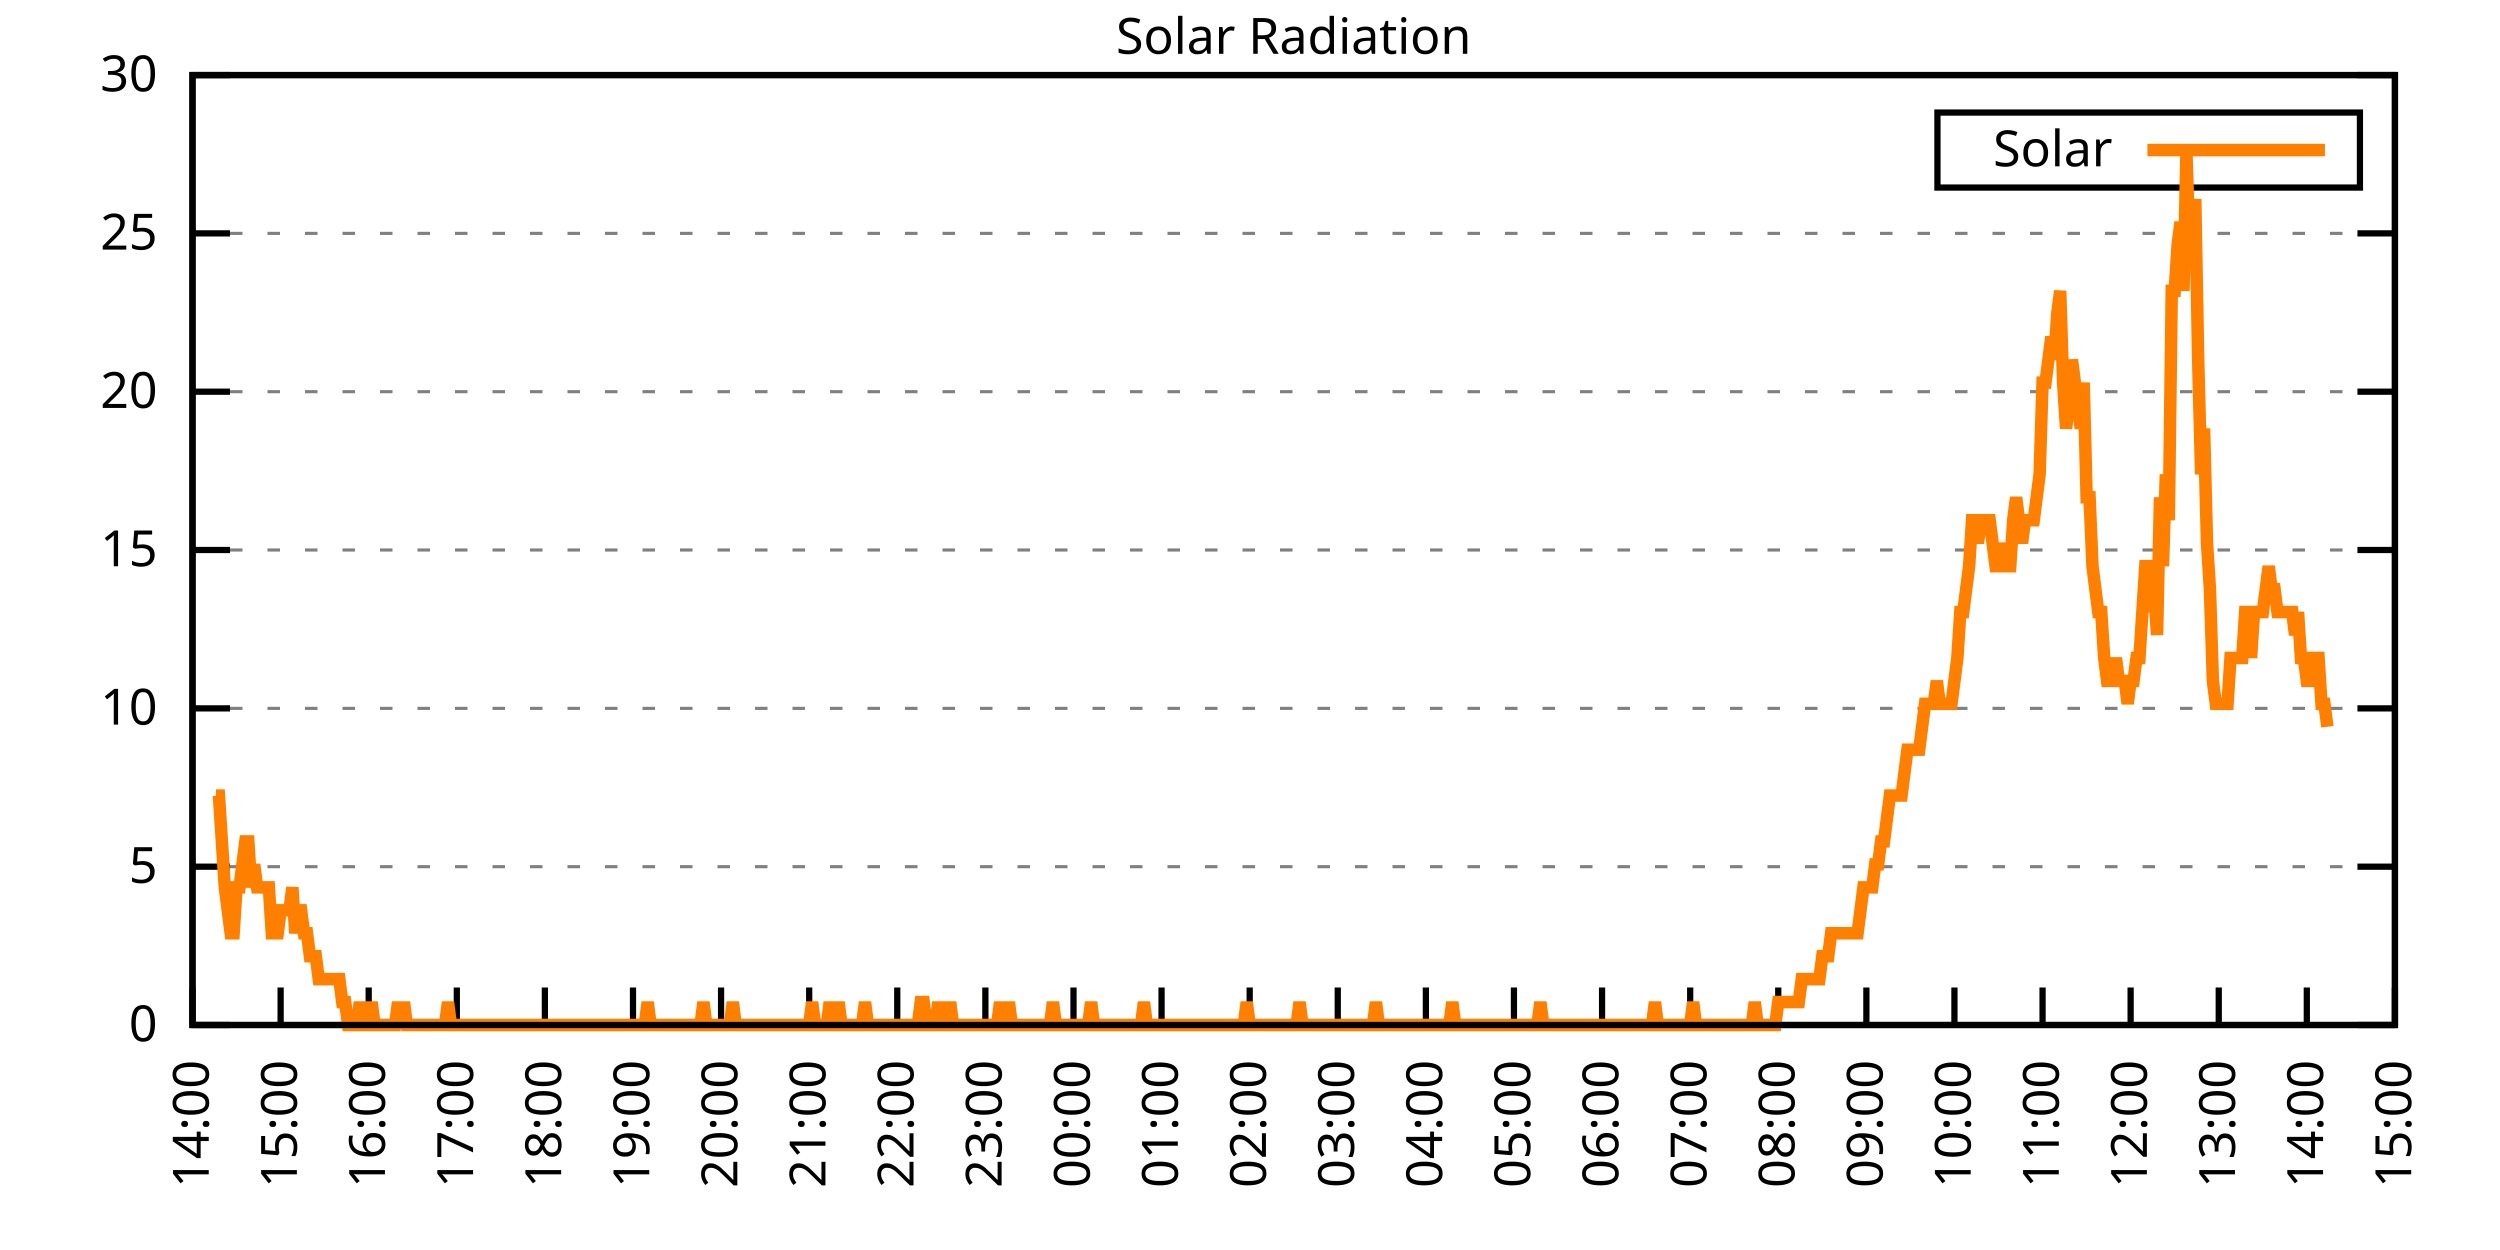
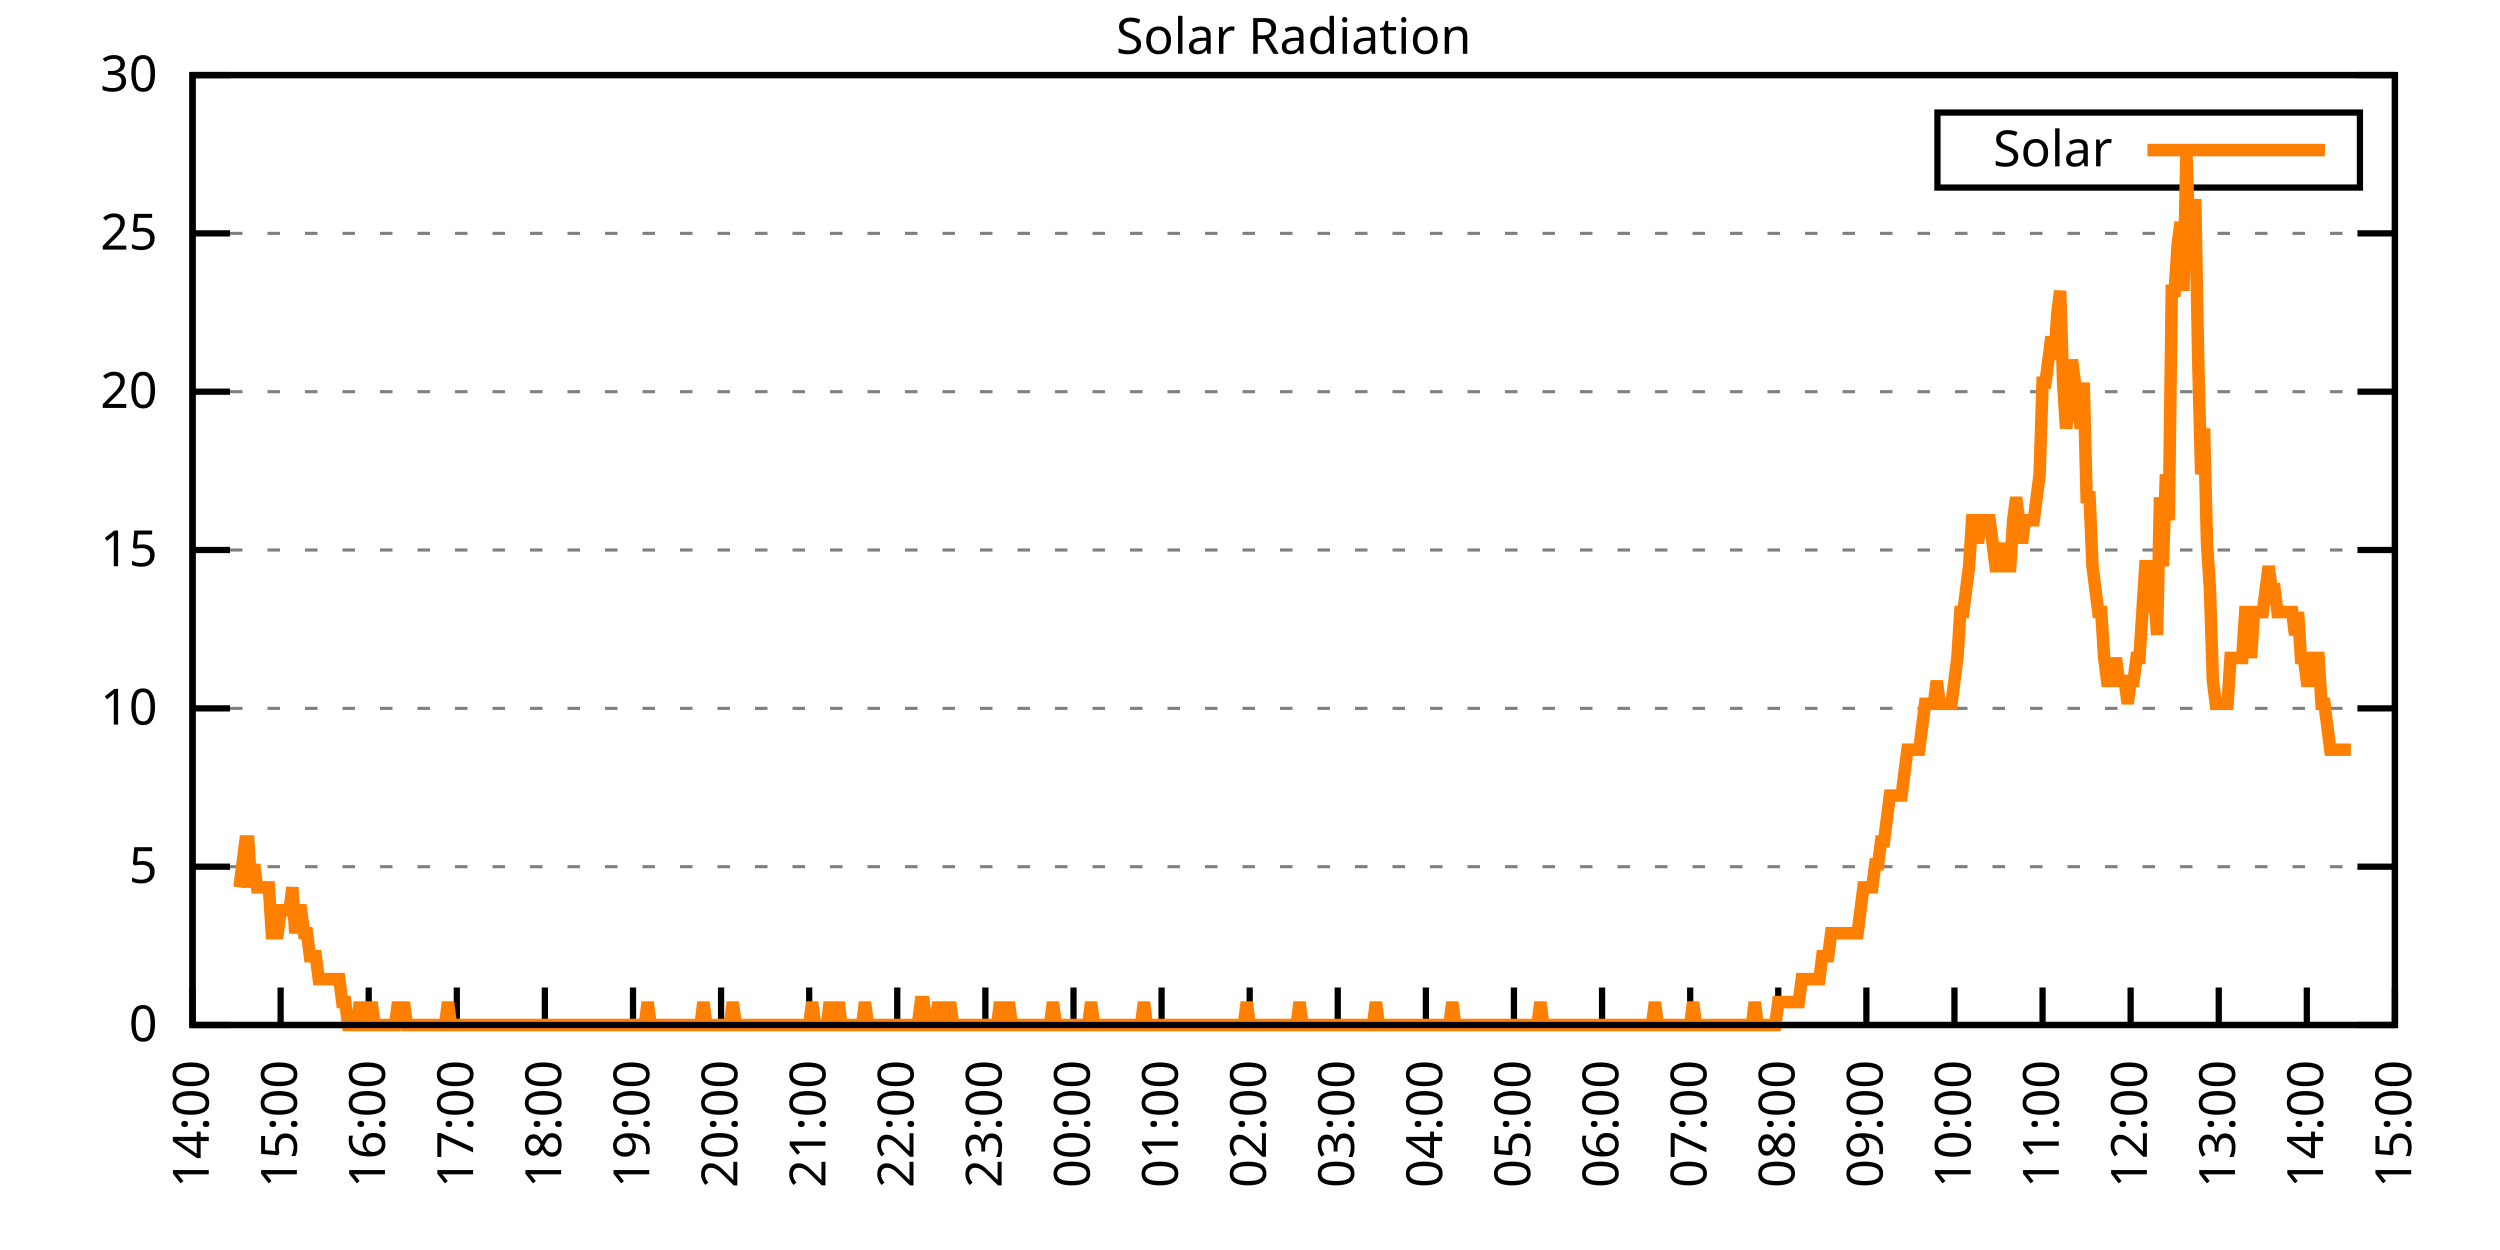
<svg xmlns="http://www.w3.org/2000/svg" xmlns:xlink="http://www.w3.org/1999/xlink" width="400" height="200" viewBox="0 0 400 200">
  <g id="gnuplot_canvas">
    <rect x="0" y="0" width="400" height="200" fill="none" />
    <defs>
      <circle id="gpDot" r="0.5" stroke-width="0.5" stroke="currentColor" />
      <path id="gpPt0" stroke-width="0.333" stroke="currentColor" d="M-1,0 h2 M0,-1 v2" />
      <path id="gpPt1" stroke-width="0.333" stroke="currentColor" d="M-1,-1 L1,1 M1,-1 L-1,1" />
      <path id="gpPt2" stroke-width="0.333" stroke="currentColor" d="M-1,0 L1,0 M0,-1 L0,1 M-1,-1 L1,1 M-1,1 L1,-1" />
      <rect id="gpPt3" stroke-width="0.333" stroke="currentColor" x="-1" y="-1" width="2" height="2" />
      <rect id="gpPt4" stroke-width="0.333" stroke="currentColor" fill="currentColor" x="-1" y="-1" width="2" height="2" />
      <circle id="gpPt5" stroke-width="0.333" stroke="currentColor" cx="0" cy="0" r="1" />
      <use xlink:href="#gpPt5" id="gpPt6" fill="currentColor" stroke="none" />
      <path id="gpPt7" stroke-width="0.333" stroke="currentColor" d="M0,-1.33 L-1.33,0.67 L1.33,0.67 z" />
      <use xlink:href="#gpPt7" id="gpPt8" fill="currentColor" stroke="none" />
      <use xlink:href="#gpPt7" id="gpPt9" stroke="currentColor" transform="rotate(180)" />
      <use xlink:href="#gpPt9" id="gpPt10" fill="currentColor" stroke="none" />
      <use xlink:href="#gpPt3" id="gpPt11" stroke="currentColor" transform="rotate(45)" />
      <use xlink:href="#gpPt11" id="gpPt12" fill="currentColor" stroke="none" />
      <path id="gpPt13" stroke-width="0.333" stroke="currentColor" d="M0,1.330 L1.265,0.411 L0.782,-1.067 L-0.782,-1.076 L-1.265,0.411 z" />
      <use xlink:href="#gpPt13" id="gpPt14" fill="currentColor" stroke="none" />
      <filter id="textbox" filterUnits="objectBoundingBox" x="0" y="0" height="1" width="1">
        <feFlood flood-color="white" flood-opacity="1" result="bgnd" />
        <feComposite in="SourceGraphic" in2="bgnd" operator="atop" />
      </filter>
      <filter id="greybox" filterUnits="objectBoundingBox" x="0" y="0" height="1" width="1">
        <feFlood flood-color="lightgrey" flood-opacity="1" result="grey" />
        <feComposite in="SourceGraphic" in2="grey" operator="atop" />
      </filter>
    </defs>
    <g fill="none" color="white" stroke="currentColor" stroke-width="1.00" stroke-linecap="butt" stroke-linejoin="miter">
</g>
    <g fill="none" color="black" stroke="currentColor" stroke-width="1.00" stroke-linecap="butt" stroke-linejoin="miter">
      <g stroke="none" shape-rendering="crispEdges">
        <polygon fill="rgb(255, 255, 255)" points="30.80,164.00 383.18,164.00 383.18,12.02 30.80,12.02 " />
      </g>
    </g>
    <g fill="none" color="black" stroke="currentColor" stroke-width="1.00" stroke-linecap="butt" stroke-linejoin="miter">
</g>
    <g fill="none" color="black" stroke="black" stroke-width="0.50" stroke-linecap="butt" stroke-linejoin="miter">
</g>
    <g fill="none" color="gray" stroke="currentColor" stroke-width="0.50" stroke-linecap="butt" stroke-linejoin="miter">
      <path stroke="gray" stroke-dasharray="2,4" class="gridline" d="M30.80,164.00 L383.19,164.00  " />
    </g>
    <g fill="none" color="gray" stroke="gray" stroke-width="1.00" stroke-linecap="butt" stroke-linejoin="miter">
</g>
    <g fill="none" color="black" stroke="currentColor" stroke-width="1.00" stroke-linecap="butt" stroke-linejoin="miter">
      <path stroke="black" d="M30.80,164.00 L36.80,164.00 M383.19,164.00 L377.19,164.00  " />
      <g transform="translate(25.20,166.60)" stroke="none" fill="black" font-family="Sans" font-size="8.00" text-anchor="end">
        <text>
          <tspan font-family="Sans"> 0</tspan>
        </text>
      </g>
    </g>
    <g fill="none" color="black" stroke="currentColor" stroke-width="1.00" stroke-linecap="butt" stroke-linejoin="miter">
</g>
    <g fill="none" color="black" stroke="black" stroke-width="0.50" stroke-linecap="butt" stroke-linejoin="miter">
</g>
    <g fill="none" color="gray" stroke="currentColor" stroke-width="0.50" stroke-linecap="butt" stroke-linejoin="miter">
      <path stroke="gray" stroke-dasharray="2,4" class="gridline" d="M30.80,138.67 L383.19,138.67  " />
    </g>
    <g fill="none" color="gray" stroke="gray" stroke-width="1.00" stroke-linecap="butt" stroke-linejoin="miter">
</g>
    <g fill="none" color="black" stroke="currentColor" stroke-width="1.00" stroke-linecap="butt" stroke-linejoin="miter">
      <path stroke="black" d="M30.80,138.67 L36.80,138.67 M383.19,138.67 L377.19,138.67  " />
      <g transform="translate(25.20,141.27)" stroke="none" fill="black" font-family="Sans" font-size="8.00" text-anchor="end">
        <text>
          <tspan font-family="Sans"> 5</tspan>
        </text>
      </g>
    </g>
    <g fill="none" color="black" stroke="currentColor" stroke-width="1.00" stroke-linecap="butt" stroke-linejoin="miter">
</g>
    <g fill="none" color="black" stroke="black" stroke-width="0.50" stroke-linecap="butt" stroke-linejoin="miter">
</g>
    <g fill="none" color="gray" stroke="currentColor" stroke-width="0.50" stroke-linecap="butt" stroke-linejoin="miter">
      <path stroke="gray" stroke-dasharray="2,4" class="gridline" d="M30.80,113.34 L383.19,113.34  " />
    </g>
    <g fill="none" color="gray" stroke="gray" stroke-width="1.00" stroke-linecap="butt" stroke-linejoin="miter">
</g>
    <g fill="none" color="black" stroke="currentColor" stroke-width="1.00" stroke-linecap="butt" stroke-linejoin="miter">
      <path stroke="black" d="M30.80,113.34 L36.80,113.34 M383.19,113.34 L377.19,113.34  " />
      <g transform="translate(25.20,115.94)" stroke="none" fill="black" font-family="Sans" font-size="8.00" text-anchor="end">
        <text>
          <tspan font-family="Sans"> 10</tspan>
        </text>
      </g>
    </g>
    <g fill="none" color="black" stroke="currentColor" stroke-width="1.00" stroke-linecap="butt" stroke-linejoin="miter">
</g>
    <g fill="none" color="black" stroke="black" stroke-width="0.50" stroke-linecap="butt" stroke-linejoin="miter">
</g>
    <g fill="none" color="gray" stroke="currentColor" stroke-width="0.50" stroke-linecap="butt" stroke-linejoin="miter">
      <path stroke="gray" stroke-dasharray="2,4" class="gridline" d="M30.80,88.00 L383.19,88.00  " />
    </g>
    <g fill="none" color="gray" stroke="gray" stroke-width="1.00" stroke-linecap="butt" stroke-linejoin="miter">
</g>
    <g fill="none" color="black" stroke="currentColor" stroke-width="1.00" stroke-linecap="butt" stroke-linejoin="miter">
      <path stroke="black" d="M30.80,88.00 L36.80,88.00 M383.19,88.00 L377.19,88.00  " />
      <g transform="translate(25.20,90.60)" stroke="none" fill="black" font-family="Sans" font-size="8.00" text-anchor="end">
        <text>
          <tspan font-family="Sans"> 15</tspan>
        </text>
      </g>
    </g>
    <g fill="none" color="black" stroke="currentColor" stroke-width="1.00" stroke-linecap="butt" stroke-linejoin="miter">
</g>
    <g fill="none" color="black" stroke="black" stroke-width="0.50" stroke-linecap="butt" stroke-linejoin="miter">
</g>
    <g fill="none" color="gray" stroke="currentColor" stroke-width="0.50" stroke-linecap="butt" stroke-linejoin="miter">
      <path stroke="gray" stroke-dasharray="2,4" class="gridline" d="M30.80,62.67 L383.19,62.67  " />
    </g>
    <g fill="none" color="gray" stroke="gray" stroke-width="1.00" stroke-linecap="butt" stroke-linejoin="miter">
</g>
    <g fill="none" color="black" stroke="currentColor" stroke-width="1.00" stroke-linecap="butt" stroke-linejoin="miter">
      <path stroke="black" d="M30.80,62.67 L36.80,62.67 M383.19,62.67 L377.19,62.67  " />
      <g transform="translate(25.20,65.27)" stroke="none" fill="black" font-family="Sans" font-size="8.00" text-anchor="end">
        <text>
          <tspan font-family="Sans"> 20</tspan>
        </text>
      </g>
    </g>
    <g fill="none" color="black" stroke="currentColor" stroke-width="1.00" stroke-linecap="butt" stroke-linejoin="miter">
</g>
    <g fill="none" color="black" stroke="black" stroke-width="0.50" stroke-linecap="butt" stroke-linejoin="miter">
</g>
    <g fill="none" color="gray" stroke="currentColor" stroke-width="0.50" stroke-linecap="butt" stroke-linejoin="miter">
      <path stroke="gray" stroke-dasharray="2,4" class="gridline" d="M30.80,37.34 L383.19,37.34  " />
    </g>
    <g fill="none" color="gray" stroke="gray" stroke-width="1.00" stroke-linecap="butt" stroke-linejoin="miter">
</g>
    <g fill="none" color="black" stroke="currentColor" stroke-width="1.00" stroke-linecap="butt" stroke-linejoin="miter">
      <path stroke="black" d="M30.80,37.34 L36.80,37.34 M383.19,37.34 L377.19,37.34  " />
      <g transform="translate(25.20,39.94)" stroke="none" fill="black" font-family="Sans" font-size="8.00" text-anchor="end">
        <text>
          <tspan font-family="Sans"> 25</tspan>
        </text>
      </g>
    </g>
    <g fill="none" color="black" stroke="currentColor" stroke-width="1.00" stroke-linecap="butt" stroke-linejoin="miter">
</g>
    <g fill="none" color="black" stroke="black" stroke-width="0.50" stroke-linecap="butt" stroke-linejoin="miter">
</g>
    <g fill="none" color="gray" stroke="currentColor" stroke-width="0.50" stroke-linecap="butt" stroke-linejoin="miter">
      <path stroke="gray" stroke-dasharray="2,4" class="gridline" d="M30.80,12.01 L383.19,12.01  " />
    </g>
    <g fill="none" color="gray" stroke="gray" stroke-width="1.00" stroke-linecap="butt" stroke-linejoin="miter">
</g>
    <g fill="none" color="black" stroke="currentColor" stroke-width="1.00" stroke-linecap="butt" stroke-linejoin="miter">
      <path stroke="black" d="M30.80,12.01 L36.80,12.01 M383.19,12.01 L377.19,12.01  " />
      <g transform="translate(25.20,14.61)" stroke="none" fill="black" font-family="Sans" font-size="8.00" text-anchor="end">
        <text>
          <tspan font-family="Sans"> 30</tspan>
        </text>
      </g>
    </g>
    <g fill="none" color="black" stroke="currentColor" stroke-width="1.00" stroke-linecap="butt" stroke-linejoin="miter">
      <path stroke="black" d="M30.80,164.00 L30.80,158.00  " />
      <g transform="translate(33.40,169.60) rotate(270.00)" stroke="none" fill="black" font-family="Sans" font-size="8.00" text-anchor="end">
        <text>
          <tspan font-family="Sans">14:00</tspan>
        </text>
      </g>
    </g>
    <g fill="none" color="black" stroke="currentColor" stroke-width="1.00" stroke-linecap="butt" stroke-linejoin="miter">
      <path stroke="black" d="M44.90,164.00 L44.90,158.00  " />
      <g transform="translate(47.50,169.60) rotate(270.00)" stroke="none" fill="black" font-family="Sans" font-size="8.00" text-anchor="end">
        <text>
          <tspan font-family="Sans">15:00</tspan>
        </text>
      </g>
    </g>
    <g fill="none" color="black" stroke="currentColor" stroke-width="1.00" stroke-linecap="butt" stroke-linejoin="miter">
      <path stroke="black" d="M58.99,164.00 L58.99,158.00  " />
      <g transform="translate(61.59,169.60) rotate(270.00)" stroke="none" fill="black" font-family="Sans" font-size="8.00" text-anchor="end">
        <text>
          <tspan font-family="Sans">16:00</tspan>
        </text>
      </g>
    </g>
    <g fill="none" color="black" stroke="currentColor" stroke-width="1.00" stroke-linecap="butt" stroke-linejoin="miter">
      <path stroke="black" d="M73.09,164.00 L73.09,158.00  " />
      <g transform="translate(75.69,169.60) rotate(270.00)" stroke="none" fill="black" font-family="Sans" font-size="8.00" text-anchor="end">
        <text>
          <tspan font-family="Sans">17:00</tspan>
        </text>
      </g>
    </g>
    <g fill="none" color="black" stroke="currentColor" stroke-width="1.00" stroke-linecap="butt" stroke-linejoin="miter">
      <path stroke="black" d="M87.18,164.00 L87.18,158.00  " />
      <g transform="translate(89.78,169.60) rotate(270.00)" stroke="none" fill="black" font-family="Sans" font-size="8.00" text-anchor="end">
        <text>
          <tspan font-family="Sans">18:00</tspan>
        </text>
      </g>
    </g>
    <g fill="none" color="black" stroke="currentColor" stroke-width="1.00" stroke-linecap="butt" stroke-linejoin="miter">
      <path stroke="black" d="M101.28,164.00 L101.28,158.00  " />
      <g transform="translate(103.88,169.60) rotate(270.00)" stroke="none" fill="black" font-family="Sans" font-size="8.00" text-anchor="end">
        <text>
          <tspan font-family="Sans">19:00</tspan>
        </text>
      </g>
    </g>
    <g fill="none" color="black" stroke="currentColor" stroke-width="1.00" stroke-linecap="butt" stroke-linejoin="miter">
      <path stroke="black" d="M115.37,164.00 L115.37,158.00  " />
      <g transform="translate(117.97,169.60) rotate(270.00)" stroke="none" fill="black" font-family="Sans" font-size="8.00" text-anchor="end">
        <text>
          <tspan font-family="Sans">20:00</tspan>
        </text>
      </g>
    </g>
    <g fill="none" color="black" stroke="currentColor" stroke-width="1.00" stroke-linecap="butt" stroke-linejoin="miter">
      <path stroke="black" d="M129.47,164.00 L129.47,158.00  " />
      <g transform="translate(132.07,169.60) rotate(270.00)" stroke="none" fill="black" font-family="Sans" font-size="8.00" text-anchor="end">
        <text>
          <tspan font-family="Sans">21:00</tspan>
        </text>
      </g>
    </g>
    <g fill="none" color="black" stroke="currentColor" stroke-width="1.00" stroke-linecap="butt" stroke-linejoin="miter">
      <path stroke="black" d="M143.56,164.00 L143.56,158.00  " />
      <g transform="translate(146.16,169.60) rotate(270.00)" stroke="none" fill="black" font-family="Sans" font-size="8.00" text-anchor="end">
        <text>
          <tspan font-family="Sans">22:00</tspan>
        </text>
      </g>
    </g>
    <g fill="none" color="black" stroke="currentColor" stroke-width="1.00" stroke-linecap="butt" stroke-linejoin="miter">
      <path stroke="black" d="M157.66,164.00 L157.66,158.00  " />
      <g transform="translate(160.26,169.60) rotate(270.00)" stroke="none" fill="black" font-family="Sans" font-size="8.00" text-anchor="end">
        <text>
          <tspan font-family="Sans">23:00</tspan>
        </text>
      </g>
    </g>
    <g fill="none" color="black" stroke="currentColor" stroke-width="1.00" stroke-linecap="butt" stroke-linejoin="miter">
      <path stroke="black" d="M171.76,164.00 L171.76,158.00  " />
      <g transform="translate(174.36,169.60) rotate(270.00)" stroke="none" fill="black" font-family="Sans" font-size="8.00" text-anchor="end">
        <text>
          <tspan font-family="Sans">00:00</tspan>
        </text>
      </g>
    </g>
    <g fill="none" color="black" stroke="currentColor" stroke-width="1.00" stroke-linecap="butt" stroke-linejoin="miter">
      <path stroke="black" d="M185.85,164.00 L185.85,158.00  " />
      <g transform="translate(188.45,169.60) rotate(270.00)" stroke="none" fill="black" font-family="Sans" font-size="8.00" text-anchor="end">
        <text>
          <tspan font-family="Sans">01:00</tspan>
        </text>
      </g>
    </g>
    <g fill="none" color="black" stroke="currentColor" stroke-width="1.00" stroke-linecap="butt" stroke-linejoin="miter">
      <path stroke="black" d="M199.95,164.00 L199.95,158.00  " />
      <g transform="translate(202.55,169.60) rotate(270.00)" stroke="none" fill="black" font-family="Sans" font-size="8.00" text-anchor="end">
        <text>
          <tspan font-family="Sans">02:00</tspan>
        </text>
      </g>
    </g>
    <g fill="none" color="black" stroke="currentColor" stroke-width="1.00" stroke-linecap="butt" stroke-linejoin="miter">
      <path stroke="black" d="M214.04,164.00 L214.04,158.00  " />
      <g transform="translate(216.64,169.60) rotate(270.00)" stroke="none" fill="black" font-family="Sans" font-size="8.00" text-anchor="end">
        <text>
          <tspan font-family="Sans">03:00</tspan>
        </text>
      </g>
    </g>
    <g fill="none" color="black" stroke="currentColor" stroke-width="1.00" stroke-linecap="butt" stroke-linejoin="miter">
      <path stroke="black" d="M228.14,164.00 L228.14,158.00  " />
      <g transform="translate(230.74,169.60) rotate(270.00)" stroke="none" fill="black" font-family="Sans" font-size="8.00" text-anchor="end">
        <text>
          <tspan font-family="Sans">04:00</tspan>
        </text>
      </g>
    </g>
    <g fill="none" color="black" stroke="currentColor" stroke-width="1.00" stroke-linecap="butt" stroke-linejoin="miter">
      <path stroke="black" d="M242.23,164.00 L242.23,158.00  " />
      <g transform="translate(244.83,169.60) rotate(270.00)" stroke="none" fill="black" font-family="Sans" font-size="8.00" text-anchor="end">
        <text>
          <tspan font-family="Sans">05:00</tspan>
        </text>
      </g>
    </g>
    <g fill="none" color="black" stroke="currentColor" stroke-width="1.00" stroke-linecap="butt" stroke-linejoin="miter">
      <path stroke="black" d="M256.33,164.00 L256.33,158.00  " />
      <g transform="translate(258.93,169.60) rotate(270.00)" stroke="none" fill="black" font-family="Sans" font-size="8.00" text-anchor="end">
        <text>
          <tspan font-family="Sans">06:00</tspan>
        </text>
      </g>
    </g>
    <g fill="none" color="black" stroke="currentColor" stroke-width="1.00" stroke-linecap="butt" stroke-linejoin="miter">
      <path stroke="black" d="M270.43,164.00 L270.43,158.00  " />
      <g transform="translate(273.03,169.60) rotate(270.00)" stroke="none" fill="black" font-family="Sans" font-size="8.00" text-anchor="end">
        <text>
          <tspan font-family="Sans">07:00</tspan>
        </text>
      </g>
    </g>
    <g fill="none" color="black" stroke="currentColor" stroke-width="1.00" stroke-linecap="butt" stroke-linejoin="miter">
      <path stroke="black" d="M284.52,164.00 L284.52,158.00  " />
      <g transform="translate(287.12,169.60) rotate(270.00)" stroke="none" fill="black" font-family="Sans" font-size="8.00" text-anchor="end">
        <text>
          <tspan font-family="Sans">08:00</tspan>
        </text>
      </g>
    </g>
    <g fill="none" color="black" stroke="currentColor" stroke-width="1.00" stroke-linecap="butt" stroke-linejoin="miter">
      <path stroke="black" d="M298.62,164.00 L298.62,158.00  " />
      <g transform="translate(301.22,169.60) rotate(270.00)" stroke="none" fill="black" font-family="Sans" font-size="8.00" text-anchor="end">
        <text>
          <tspan font-family="Sans">09:00</tspan>
        </text>
      </g>
    </g>
    <g fill="none" color="black" stroke="currentColor" stroke-width="1.00" stroke-linecap="butt" stroke-linejoin="miter">
      <path stroke="black" d="M312.71,164.00 L312.71,158.00  " />
      <g transform="translate(315.31,169.60) rotate(270.00)" stroke="none" fill="black" font-family="Sans" font-size="8.00" text-anchor="end">
        <text>
          <tspan font-family="Sans">10:00</tspan>
        </text>
      </g>
    </g>
    <g fill="none" color="black" stroke="currentColor" stroke-width="1.00" stroke-linecap="butt" stroke-linejoin="miter">
      <path stroke="black" d="M326.81,164.00 L326.81,158.00  " />
      <g transform="translate(329.41,169.60) rotate(270.00)" stroke="none" fill="black" font-family="Sans" font-size="8.00" text-anchor="end">
        <text>
          <tspan font-family="Sans">11:00</tspan>
        </text>
      </g>
    </g>
    <g fill="none" color="black" stroke="currentColor" stroke-width="1.00" stroke-linecap="butt" stroke-linejoin="miter">
      <path stroke="black" d="M340.90,164.00 L340.90,158.00  " />
      <g transform="translate(343.50,169.60) rotate(270.00)" stroke="none" fill="black" font-family="Sans" font-size="8.00" text-anchor="end">
        <text>
          <tspan font-family="Sans">12:00</tspan>
        </text>
      </g>
    </g>
    <g fill="none" color="black" stroke="currentColor" stroke-width="1.00" stroke-linecap="butt" stroke-linejoin="miter">
      <path stroke="black" d="M355.00,164.00 L355.00,158.00  " />
      <g transform="translate(357.60,169.60) rotate(270.00)" stroke="none" fill="black" font-family="Sans" font-size="8.00" text-anchor="end">
        <text>
          <tspan font-family="Sans">13:00</tspan>
        </text>
      </g>
    </g>
    <g fill="none" color="black" stroke="currentColor" stroke-width="1.00" stroke-linecap="butt" stroke-linejoin="miter">
      <path stroke="black" d="M369.09,164.00 L369.09,158.00  " />
      <g transform="translate(371.69,169.60) rotate(270.00)" stroke="none" fill="black" font-family="Sans" font-size="8.00" text-anchor="end">
        <text>
          <tspan font-family="Sans">14:00</tspan>
        </text>
      </g>
    </g>
    <g fill="none" color="black" stroke="currentColor" stroke-width="1.00" stroke-linecap="butt" stroke-linejoin="miter">
      <path stroke="black" d="M383.19,164.00 L383.19,158.00  " />
      <g transform="translate(385.79,169.60) rotate(270.00)" stroke="none" fill="black" font-family="Sans" font-size="8.00" text-anchor="end">
        <text>
          <tspan font-family="Sans">15:00</tspan>
        </text>
      </g>
    </g>
    <g fill="none" color="black" stroke="currentColor" stroke-width="1.00" stroke-linecap="butt" stroke-linejoin="miter">
</g>
    <g fill="none" color="black" stroke="currentColor" stroke-width="1.00" stroke-linecap="butt" stroke-linejoin="miter">
      <path stroke="black" d="M30.80,12.01 L30.80,164.00 L383.19,164.00 L383.19,12.01 L30.80,12.01 Z  " />
    </g>
    <g fill="none" color="black" stroke="currentColor" stroke-width="1.00" stroke-linecap="butt" stroke-linejoin="miter">
</g>
    <g fill="none" color="black" stroke="currentColor" stroke-width="1.00" stroke-linecap="butt" stroke-linejoin="miter">
      <path stroke="black" d="M309.99,30.01 L309.99,18.01 L377.59,18.01 L377.59,30.01 L309.99,30.01 Z  " />
    </g>
    <g id="Solar_Radiation_plot_1">
      <g fill="none" color="white" stroke="black" stroke-width="2.00" stroke-linecap="butt" stroke-linejoin="miter">
</g>
      <g fill="none" color="black" stroke="currentColor" stroke-width="2.00" stroke-linecap="butt" stroke-linejoin="miter">
        <g transform="translate(337.99,26.61)" stroke="none" fill="black" font-family="Sans" font-size="8.00" text-anchor="end">
          <text>
            <tspan font-family="Sans">Solar</tspan>
          </text>
        </g>
      </g>
      <g fill="none" color="black" stroke="currentColor" stroke-width="2.00" stroke-linecap="butt" stroke-linejoin="miter">
-         <path stroke="rgb(255, 127,   0)" d="M343.59,24.01 L371.99,24.01 M34.56,127.29 L35.03,127.29 L35.50,134.63 L35.97,141.98 L36.44,145.65 L36.91,149.32   L37.38,149.32 L37.85,141.98 L38.32,141.98 L38.79,138.30 L39.26,134.63 L39.73,134.63 L40.20,141.98 L40.67,138.30   L41.14,141.98 L41.61,141.98 L42.08,141.98 L42.55,141.98 L43.02,141.98 L43.49,149.32 L43.96,149.32 L44.43,149.32   L44.90,145.65 L45.37,145.65 L45.84,145.65 L46.31,145.65 L46.78,141.98 L47.24,149.32 L47.71,145.65 L48.18,145.65   L48.65,149.32 L49.12,149.32 L49.59,152.99 L50.06,152.99 L50.53,152.99 L51.00,156.66 L51.47,156.66 L51.94,156.66   L52.41,156.66 L52.88,156.66 L53.35,156.66 L53.82,156.66 L54.29,156.66 L54.76,160.33 L55.23,160.33 L55.70,164.00   L56.17,164.00 L56.64,164.00 L57.11,164.00 L57.58,160.33 L58.05,164.00 L58.52,164.00 L58.99,164.00 L59.46,160.33   L59.93,164.00 L60.40,164.00 L60.87,164.00 L61.34,164.00 L61.81,164.00 L62.28,164.00 L62.75,164.00 L63.22,164.00   L63.69,160.33 L64.16,164.00 L64.63,160.33 L65.10,164.00 L65.57,164.00 L66.04,164.00 L66.51,164.00 L66.98,164.00   L67.45,164.00 L67.92,164.00 L68.39,164.00 L68.86,164.00 L69.33,164.00 L69.80,164.00 L70.27,164.00 L70.74,164.00   L71.21,164.00 L71.68,160.33 L72.15,164.00 L72.62,164.00 L73.09,164.00 L73.56,164.00 L74.03,164.00 L74.50,164.00   L74.97,164.00 L75.44,164.00 L75.91,164.00 L76.38,164.00 L76.85,164.00 L77.32,164.00 L77.79,164.00 L78.02,164.00   L78.73,164.00 L79.19,164.00 L79.66,164.00 L80.60,164.00 L81.07,164.00 L81.54,164.00 L82.01,164.00 L82.48,164.00   L82.95,164.00 L83.42,164.00 L83.89,164.00 L84.36,164.00 L84.83,164.00 L85.30,164.00 L85.77,164.00 L86.24,164.00   L86.71,164.00 L87.18,164.00 L87.65,164.00 L88.12,164.00 L88.59,164.00 L89.06,164.00 L89.53,164.00 L90.00,164.00   L90.47,164.00 L90.94,164.00 L91.41,164.00 L91.88,164.00 L92.35,164.00 L92.82,164.00 L93.29,164.00 L93.76,164.00   L94.23,164.00 L94.70,164.00 L95.17,164.00 L95.64,164.00 L96.11,164.00 L96.58,164.00 L97.05,164.00 L97.52,164.00   L97.99,164.00 L98.46,164.00 L98.93,164.00 L99.40,164.00 L99.87,164.00 L100.34,164.00 L100.81,164.00 L101.28,164.00   L101.75,164.00 L102.22,164.00 L102.69,164.00 L103.16,164.00 L103.63,160.33 L104.10,164.00 L104.57,164.00 L105.04,164.00   L105.51,164.00 L105.98,164.00 L106.45,164.00 L106.92,164.00 L107.39,164.00 L107.86,164.00 L108.33,164.00 L108.80,164.00   L109.27,164.00 L109.74,164.00 L110.21,164.00 L110.68,164.00 L111.14,164.00 L111.61,164.00 L112.08,164.00 L112.55,160.33   L113.02,164.00 L113.49,164.00 L113.96,164.00 L114.43,164.00 L114.90,164.00 L115.37,164.00 L115.84,164.00 L116.31,164.00   L116.78,164.00 L117.25,160.33 L117.72,164.00 L118.19,164.00 L118.66,164.00 L119.13,164.00 L119.60,164.00 L120.07,164.00   L120.54,164.00 L121.01,164.00 L121.48,164.00 L121.95,164.00 L122.42,164.00 L122.89,164.00 L123.36,164.00 L123.83,164.00   L124.30,164.00 L124.77,164.00 L125.24,164.00 L125.71,164.00 L126.18,164.00 L126.65,164.00 L127.12,164.00 L127.59,164.00   L128.06,164.00 L128.53,164.00 L129.00,164.00 L129.47,164.00 L129.94,160.33 L130.41,164.00 L130.88,164.00 L131.35,164.00   L131.82,164.00 L132.29,164.00 L132.76,160.33 L133.23,164.00 L133.70,164.00 L134.17,160.33 L134.64,164.00 L135.11,164.00   L135.58,164.00 L136.05,164.00 L136.52,164.00 L136.99,164.00 L137.46,164.00 L137.93,164.00 L138.40,160.33 L138.87,164.00   L139.34,164.00 L139.81,164.00 L140.28,164.00 L140.75,164.00 L141.22,164.00 L141.69,164.00 L142.16,164.00 L142.63,164.00   L143.09,164.00 L143.56,164.00 L144.03,164.00 L144.50,164.00 L144.97,164.00 L145.44,164.00 L145.91,164.00 L146.38,164.00   L146.85,164.00 L147.32,160.33 L147.79,160.33 L148.26,164.00 L148.73,164.00 L149.20,164.00 L149.67,164.00 L150.14,160.33   L150.61,164.00 L151.08,164.00 L151.55,164.00 L152.02,160.33 L152.49,164.00 L152.96,164.00 L153.43,164.00 L153.90,164.00   L154.37,164.00 L154.84,164.00 L155.31,164.00 L155.78,164.00 L156.25,164.00 L156.72,164.00 L157.19,164.00 L157.66,164.00   L158.13,164.00 L158.60,164.00 L159.07,164.00 L159.54,164.00 L160.01,160.33 L160.48,164.00 L160.95,164.00 L161.42,160.33   L161.89,164.00 L162.36,164.00 L162.83,164.00 L163.30,164.00 L163.77,164.00 L164.24,164.00 L164.71,164.00 L165.18,164.00   L165.65,164.00 L166.12,164.00 L166.59,164.00 L167.06,164.00 L167.53,164.00 L168.00,164.00 L168.47,160.33 L168.94,164.00   L169.41,164.00 L169.88,164.00 L170.35,164.00 L170.82,164.00 L171.29,164.00 L171.76,164.00 L172.23,164.00 L172.70,164.00   L173.17,164.00 L173.64,164.00 L174.11,164.00 L174.58,160.33 L175.04,164.00 L175.51,164.00 L175.98,164.00 L176.45,164.00   L176.92,164.00 L177.39,164.00 L177.86,164.00 L178.33,164.00 L178.80,164.00 L179.27,164.00 L179.74,164.00 L180.21,164.00   L180.68,164.00 L181.15,164.00 L181.62,164.00 L182.09,164.00 L182.56,164.00 L183.03,160.33 L183.50,164.00 L183.97,164.00   L184.44,164.00 L184.91,164.00 L185.38,164.00 L185.85,164.00 L186.32,164.00 L186.79,164.00 L187.26,164.00 L187.73,164.00   L188.20,164.00 L188.67,164.00 L189.14,164.00 L189.61,164.00 L190.08,164.00 L190.55,164.00 L191.02,164.00 L191.49,164.00   L191.96,164.00 L192.43,164.00 L192.90,164.00 L193.37,164.00 L193.84,164.00 L194.31,164.00 L194.78,164.00 L195.25,164.00   L195.72,164.00 L196.19,164.00 L196.66,164.00 L197.13,164.00 L197.60,164.00 L198.07,164.00 L198.54,164.00 L199.01,164.00   L199.48,160.33 L199.95,164.00 L200.42,164.00 L200.89,164.00 L201.36,164.00 L201.83,164.00 L202.30,164.00 L202.77,164.00   L203.24,164.00 L203.71,164.00 L204.18,164.00 L204.65,164.00 L205.12,164.00 L205.59,164.00 L206.06,164.00 L206.53,164.00   L207.00,164.00 L207.46,164.00 L207.93,160.33 L208.40,164.00 L208.87,164.00 L209.34,164.00 L209.81,164.00 L210.28,164.00   L210.75,164.00 L211.22,164.00 L211.69,164.00 L212.16,164.00 L212.63,164.00 L213.10,164.00 L213.57,164.00 L214.04,164.00   L214.51,164.00 L214.98,164.00 L215.45,164.00 L215.92,164.00 L216.39,164.00 L216.86,164.00 L217.33,164.00 L217.80,164.00   L218.27,164.00 L218.74,164.00 L219.21,164.00 L219.68,164.00 L220.15,160.33 L220.62,164.00 L221.09,164.00 L221.56,164.00   L222.03,164.00 L222.50,164.00 L222.97,164.00 L223.44,164.00 L223.91,164.00 L224.38,164.00 L224.85,164.00 L225.32,164.00   L225.79,164.00 L226.26,164.00 L226.73,164.00 L227.20,164.00 L227.67,164.00 L228.14,164.00 L228.61,164.00 L229.08,164.00   L229.55,164.00 L230.02,164.00 L230.49,164.00 L230.96,164.00 L231.43,164.00 L231.90,164.00 L232.37,160.33 L232.84,164.00   L233.31,164.00 L233.78,164.00 L234.25,164.00 L234.72,164.00 L235.19,164.00 L235.66,164.00 L236.13,164.00 L236.60,164.00   L237.07,164.00 L237.54,164.00 L238.01,164.00 L238.48,164.00 L238.95,164.00 L239.41,164.00 L239.88,164.00 L240.35,164.00   L240.82,164.00 L241.29,164.00 L241.76,164.00 L242.23,164.00 L242.70,164.00 L243.17,164.00 L243.64,164.00 L244.11,164.00   L244.58,164.00 L245.05,164.00 L245.52,164.00 L245.99,164.00 L246.46,160.33 L246.93,164.00 L247.40,164.00 L247.87,164.00   L248.34,164.00 L248.81,164.00 L249.28,164.00 L249.75,164.00 L250.22,164.00 L250.69,164.00 L251.16,164.00 L251.63,164.00   L252.10,164.00 L252.57,164.00 L253.04,164.00 L253.51,164.00 L253.98,164.00 L254.45,164.00 L254.92,164.00 L255.39,164.00   L255.86,164.00 L256.33,164.00 L256.80,164.00 L257.27,164.00 L257.74,164.00 L258.21,164.00 L258.68,164.00 L259.15,164.00   L259.62,164.00 L260.09,164.00 L260.56,164.00 L261.03,164.00 L261.50,164.00 L261.97,164.00 L262.44,164.00 L262.91,164.00   L263.38,164.00 L263.85,164.00 L264.32,164.00 L264.79,160.33 L265.26,164.00 L265.73,164.00 L266.20,164.00 L266.67,164.00   L267.14,164.00 L267.61,164.00 L268.08,164.00 L268.55,164.00 L269.02,164.00 L269.49,164.00 L269.96,164.00 L270.43,164.00   L270.90,160.33 L271.36,164.00 L271.83,164.00 L272.30,164.00 L272.77,164.00 L273.24,164.00 L273.71,164.00 L274.18,164.00   L274.65,164.00 L275.12,164.00 L275.59,164.00 L276.06,164.00 L276.53,164.00 L277.00,164.00 L277.47,164.00 L277.94,164.00   L278.41,164.00 L278.88,164.00 L279.35,164.00 L279.82,164.00 L280.29,164.00 L280.76,160.33 L281.23,164.00 L281.70,164.00   L282.17,164.00 L282.64,164.00 L283.11,164.00 L283.58,164.00 L284.05,164.00 L284.52,160.33 L284.99,160.33 L285.46,160.33   L285.93,160.33 L286.40,160.33 L286.87,160.33 L287.34,160.33 L287.81,160.33 L288.28,156.66 L288.75,156.66 L289.22,156.66   L289.69,156.66 L290.16,156.66 L290.63,156.66 L291.10,156.66 L291.57,152.99 L292.04,152.99 L292.51,152.99 L292.98,149.32   L293.45,149.32 L293.92,149.32 L294.39,149.32 L294.86,149.32 L295.33,149.32 L295.80,149.32 L296.27,149.32 L296.74,149.32   L297.21,149.32 L297.68,145.65 L298.15,141.98 L298.62,141.98 L299.09,141.98 L299.56,141.98 L300.03,138.30 L300.50,138.30   L300.97,134.63 L301.44,134.63 L301.91,130.96 L302.38,127.29 L302.85,127.29 L303.31,127.29 L303.78,127.29 L304.25,127.29   L304.72,123.62 L305.19,119.95 L305.66,119.95 L306.13,119.95 L306.60,119.95 L307.07,119.95 L307.54,116.28 L308.01,112.61   L308.48,112.61 L308.95,112.61 L309.42,112.61 L309.89,108.94 L310.36,112.61 L310.83,112.61 L311.30,112.61 L311.77,112.61   L312.24,112.61 L312.71,108.94 L313.18,105.27 L313.65,97.93 L314.12,97.93 L314.59,94.26 L315.06,90.59 L315.53,83.24   L316.00,83.24 L316.47,86.91 L316.94,83.24 L317.41,83.24 L317.88,83.24 L318.35,83.24 L318.82,86.91 L319.29,90.59   L319.76,90.59 L320.23,90.59 L320.70,86.91 L321.17,90.59 L321.64,90.59 L322.11,83.24 L322.58,79.57 L323.05,83.24   L323.52,86.91 L323.99,83.24 L324.46,83.24 L324.93,83.24 L325.40,83.24 L325.87,79.57 L326.34,75.90 L326.81,61.22   L327.28,61.22 L327.75,57.55 L328.22,53.88 L328.69,57.55 L329.16,50.21 L329.63,46.54 L330.10,61.22 L330.57,68.56   L331.04,64.89 L331.51,57.55 L331.98,61.22 L332.45,64.89 L332.92,68.56 L333.39,61.22 L333.86,79.57 L334.33,79.57   L334.80,90.59 L335.26,94.26 L335.73,97.93 L336.20,97.93 L336.67,105.27 L337.14,108.94 L337.61,108.94 L338.08,108.94   L338.55,105.27 L339.02,108.94 L339.49,108.94 L339.96,108.94 L340.43,112.61 L340.90,108.94 L341.37,108.94 L341.84,105.27   L342.31,105.27 L342.78,97.93 L343.25,90.59 L343.72,90.59 L344.19,97.93 L344.66,94.26 L345.13,101.60 L345.60,79.57   L346.07,90.59 L346.54,75.90 L347.01,83.24 L347.48,46.54 L347.95,46.54 L348.42,39.19 L348.89,35.52 L349.36,46.54   L349.83,24.51 L350.30,39.19 L350.77,42.87 L351.24,31.85 L351.71,57.55 L352.18,75.90 L352.65,68.56 L353.12,86.91   L353.59,94.26 L354.06,108.94 L354.53,112.61 L355.00,112.61 L355.47,112.61 L355.94,112.61 L356.41,112.61 L356.88,105.27   L357.35,105.27 L357.82,105.27 L358.29,105.27 L358.76,105.27 L359.23,97.93 L359.70,97.93 L360.17,105.27 L360.64,97.93   L361.11,97.93 L361.58,97.93 L362.05,97.93 L362.52,94.26 L362.99,90.59 L363.46,94.26 L363.93,94.26 L364.40,97.93   L364.87,97.93 L365.34,97.93 L365.81,97.93 L366.28,97.93 L366.75,97.93 L367.21,101.60 L367.68,97.93 L368.15,105.27   L368.62,105.27 L369.09,108.94 L369.56,108.94 L370.03,105.27 L370.50,105.27 L370.97,105.27 L371.44,112.61 L371.91,112.61   L372.38,116.28  " />
+         <path stroke="rgb(255, 127,   0)" d="M343.59,24.01 L371.99,24.01 M38.32,141.98 L38.79,138.30 L39.26,134.63 L39.73,134.63 L40.20,141.98 L40.67,138.30   L41.14,141.98 L41.61,141.98 L42.08,141.98 L42.55,141.98 L43.02,141.98 L43.49,149.32 L43.96,149.32 L44.43,149.32   L44.90,145.65 L45.37,145.65 L45.84,145.65 L46.31,145.65 L46.78,141.98 L47.24,149.32 L47.71,145.65 L48.18,145.65   L48.65,149.32 L49.12,149.32 L49.59,152.99 L50.06,152.99 L50.53,152.99 L51.00,156.66 L51.47,156.66 L51.94,156.66   L52.41,156.66 L52.88,156.66 L53.35,156.66 L53.82,156.66 L54.29,156.66 L54.76,160.33 L55.23,160.33 L55.70,164.00   L56.17,164.00 L56.64,164.00 L57.11,164.00 L57.58,160.33 L58.05,164.00 L58.52,164.00 L58.99,164.00 L59.46,160.33   L59.93,164.00 L60.40,164.00 L60.87,164.00 L61.34,164.00 L61.81,164.00 L62.28,164.00 L62.75,164.00 L63.22,164.00   L63.69,160.33 L64.16,164.00 L64.63,160.33 L65.10,164.00 L65.57,164.00 L66.04,164.00 L66.51,164.00 L66.98,164.00   L67.45,164.00 L67.92,164.00 L68.39,164.00 L68.86,164.00 L69.33,164.00 L69.80,164.00 L70.27,164.00 L70.74,164.00   L71.21,164.00 L71.68,160.33 L72.15,164.00 L72.62,164.00 L73.09,164.00 L73.56,164.00 L74.03,164.00 L74.50,164.00   L74.97,164.00 L75.44,164.00 L75.91,164.00 L76.38,164.00 L76.85,164.00 L77.32,164.00 L77.79,164.00 L78.02,164.00   L78.73,164.00 L79.19,164.00 L79.66,164.00 L80.60,164.00 L81.07,164.00 L81.54,164.00 L82.01,164.00 L82.48,164.00   L82.95,164.00 L83.42,164.00 L83.89,164.00 L84.36,164.00 L84.83,164.00 L85.30,164.00 L85.77,164.00 L86.24,164.00   L86.71,164.00 L87.18,164.00 L87.65,164.00 L88.12,164.00 L88.59,164.00 L89.06,164.00 L89.53,164.00 L90.00,164.00   L90.47,164.00 L90.94,164.00 L91.41,164.00 L91.88,164.00 L92.35,164.00 L92.82,164.00 L93.29,164.00 L93.76,164.00   L94.23,164.00 L94.70,164.00 L95.17,164.00 L95.64,164.00 L96.11,164.00 L96.58,164.00 L97.05,164.00 L97.52,164.00   L97.99,164.00 L98.46,164.00 L98.93,164.00 L99.40,164.00 L99.87,164.00 L100.34,164.00 L100.81,164.00 L101.28,164.00   L101.75,164.00 L102.22,164.00 L102.69,164.00 L103.16,164.00 L103.63,160.33 L104.10,164.00 L104.57,164.00 L105.04,164.00   L105.51,164.00 L105.98,164.00 L106.45,164.00 L106.92,164.00 L107.39,164.00 L107.86,164.00 L108.33,164.00 L108.80,164.00   L109.27,164.00 L109.74,164.00 L110.21,164.00 L110.68,164.00 L111.14,164.00 L111.61,164.00 L112.08,164.00 L112.55,160.33   L113.02,164.00 L113.49,164.00 L113.96,164.00 L114.43,164.00 L114.90,164.00 L115.37,164.00 L115.84,164.00 L116.31,164.00   L116.78,164.00 L117.25,160.33 L117.72,164.00 L118.19,164.00 L118.66,164.00 L119.13,164.00 L119.60,164.00 L120.07,164.00   L120.54,164.00 L121.01,164.00 L121.48,164.00 L121.95,164.00 L122.42,164.00 L122.89,164.00 L123.36,164.00 L123.83,164.00   L124.30,164.00 L124.77,164.00 L125.24,164.00 L125.71,164.00 L126.18,164.00 L126.65,164.00 L127.12,164.00 L127.59,164.00   L128.06,164.00 L128.53,164.00 L129.00,164.00 L129.47,164.00 L129.94,160.33 L130.41,164.00 L130.88,164.00 L131.35,164.00   L131.82,164.00 L132.29,164.00 L132.76,160.33 L133.23,164.00 L133.70,164.00 L134.17,160.33 L134.64,164.00 L135.11,164.00   L135.58,164.00 L136.05,164.00 L136.52,164.00 L136.99,164.00 L137.46,164.00 L137.93,164.00 L138.40,160.33 L138.87,164.00   L139.34,164.00 L139.81,164.00 L140.28,164.00 L140.75,164.00 L141.22,164.00 L141.69,164.00 L142.16,164.00 L142.63,164.00   L143.09,164.00 L143.56,164.00 L144.03,164.00 L144.50,164.00 L144.97,164.00 L145.44,164.00 L145.91,164.00 L146.38,164.00   L146.85,164.00 L147.32,160.33 L147.79,160.33 L148.26,164.00 L148.73,164.00 L149.20,164.00 L149.67,164.00 L150.14,160.33   L150.61,164.00 L151.08,164.00 L151.55,164.00 L152.02,160.33 L152.49,164.00 L152.96,164.00 L153.43,164.00 L153.90,164.00   L154.37,164.00 L154.84,164.00 L155.31,164.00 L155.78,164.00 L156.25,164.00 L156.72,164.00 L157.19,164.00 L157.66,164.00   L158.13,164.00 L158.60,164.00 L159.07,164.00 L159.54,164.00 L160.01,160.33 L160.48,164.00 L160.95,164.00 L161.42,160.33   L161.89,164.00 L162.36,164.00 L162.83,164.00 L163.30,164.00 L163.77,164.00 L164.24,164.00 L164.71,164.00 L165.18,164.00   L165.65,164.00 L166.12,164.00 L166.59,164.00 L167.06,164.00 L167.53,164.00 L168.00,164.00 L168.47,160.33 L168.94,164.00   L169.41,164.00 L169.88,164.00 L170.35,164.00 L170.82,164.00 L171.29,164.00 L171.76,164.00 L172.23,164.00 L172.70,164.00   L173.17,164.00 L173.64,164.00 L174.11,164.00 L174.58,160.33 L175.04,164.00 L175.51,164.00 L175.98,164.00 L176.45,164.00   L176.92,164.00 L177.39,164.00 L177.86,164.00 L178.33,164.00 L178.80,164.00 L179.27,164.00 L179.74,164.00 L180.21,164.00   L180.68,164.00 L181.15,164.00 L181.62,164.00 L182.09,164.00 L182.56,164.00 L183.03,160.33 L183.50,164.00 L183.97,164.00   L184.44,164.00 L184.91,164.00 L185.38,164.00 L185.85,164.00 L186.32,164.00 L186.79,164.00 L187.26,164.00 L187.73,164.00   L188.20,164.00 L188.67,164.00 L189.14,164.00 L189.61,164.00 L190.08,164.00 L190.55,164.00 L191.02,164.00 L191.49,164.00   L191.96,164.00 L192.43,164.00 L192.90,164.00 L193.37,164.00 L193.84,164.00 L194.31,164.00 L194.78,164.00 L195.25,164.00   L195.72,164.00 L196.19,164.00 L196.66,164.00 L197.13,164.00 L197.60,164.00 L198.07,164.00 L198.54,164.00 L199.01,164.00   L199.48,160.33 L199.95,164.00 L200.42,164.00 L200.89,164.00 L201.36,164.00 L201.83,164.00 L202.30,164.00 L202.77,164.00   L203.24,164.00 L203.71,164.00 L204.18,164.00 L204.65,164.00 L205.12,164.00 L205.59,164.00 L206.06,164.00 L206.53,164.00   L207.00,164.00 L207.46,164.00 L207.93,160.33 L208.40,164.00 L208.87,164.00 L209.34,164.00 L209.81,164.00 L210.28,164.00   L210.75,164.00 L211.22,164.00 L211.69,164.00 L212.16,164.00 L212.63,164.00 L213.10,164.00 L213.57,164.00 L214.04,164.00   L214.51,164.00 L214.98,164.00 L215.45,164.00 L215.92,164.00 L216.39,164.00 L216.86,164.00 L217.33,164.00 L217.80,164.00   L218.27,164.00 L218.74,164.00 L219.21,164.00 L219.68,164.00 L220.15,160.33 L220.62,164.00 L221.09,164.00 L221.56,164.00   L222.03,164.00 L222.50,164.00 L222.97,164.00 L223.44,164.00 L223.91,164.00 L224.38,164.00 L224.85,164.00 L225.32,164.00   L225.79,164.00 L226.26,164.00 L226.73,164.00 L227.20,164.00 L227.67,164.00 L228.14,164.00 L228.61,164.00 L229.08,164.00   L229.55,164.00 L230.02,164.00 L230.49,164.00 L230.96,164.00 L231.43,164.00 L231.90,164.00 L232.37,160.33 L232.84,164.00   L233.31,164.00 L233.78,164.00 L234.25,164.00 L234.72,164.00 L235.19,164.00 L235.66,164.00 L236.13,164.00 L236.60,164.00   L237.07,164.00 L237.54,164.00 L238.01,164.00 L238.48,164.00 L238.95,164.00 L239.41,164.00 L239.88,164.00 L240.35,164.00   L240.82,164.00 L241.29,164.00 L241.76,164.00 L242.23,164.00 L242.70,164.00 L243.17,164.00 L243.64,164.00 L244.11,164.00   L244.58,164.00 L245.05,164.00 L245.52,164.00 L245.99,164.00 L246.46,160.33 L246.93,164.00 L247.40,164.00 L247.87,164.00   L248.34,164.00 L248.81,164.00 L249.28,164.00 L249.75,164.00 L250.22,164.00 L250.69,164.00 L251.16,164.00 L251.63,164.00   L252.10,164.00 L252.57,164.00 L253.04,164.00 L253.51,164.00 L253.98,164.00 L254.45,164.00 L254.92,164.00 L255.39,164.00   L255.86,164.00 L256.33,164.00 L256.80,164.00 L257.27,164.00 L257.74,164.00 L258.21,164.00 L258.68,164.00 L259.15,164.00   L259.62,164.00 L260.09,164.00 L260.56,164.00 L261.03,164.00 L261.50,164.00 L261.97,164.00 L262.44,164.00 L262.91,164.00   L263.38,164.00 L263.85,164.00 L264.32,164.00 L264.79,160.33 L265.26,164.00 L265.73,164.00 L266.20,164.00 L266.67,164.00   L267.14,164.00 L267.61,164.00 L268.08,164.00 L268.55,164.00 L269.02,164.00 L269.49,164.00 L269.96,164.00 L270.43,164.00   L270.90,160.33 L271.36,164.00 L271.83,164.00 L272.30,164.00 L272.77,164.00 L273.24,164.00 L273.71,164.00 L274.18,164.00   L274.65,164.00 L275.12,164.00 L275.59,164.00 L276.06,164.00 L276.53,164.00 L277.00,164.00 L277.47,164.00 L277.94,164.00   L278.41,164.00 L278.88,164.00 L279.35,164.00 L279.82,164.00 L280.29,164.00 L280.76,160.33 L281.23,164.00 L281.70,164.00   L282.17,164.00 L282.64,164.00 L283.11,164.00 L283.58,164.00 L284.05,164.00 L284.52,160.33 L284.99,160.33 L285.46,160.33   L285.93,160.33 L286.40,160.33 L286.87,160.33 L287.34,160.33 L287.81,160.33 L288.28,156.66 L288.75,156.66 L289.22,156.66   L289.69,156.66 L290.16,156.66 L290.63,156.66 L291.10,156.66 L291.57,152.99 L292.04,152.99 L292.51,152.99 L292.98,149.32   L293.45,149.32 L293.92,149.32 L294.39,149.32 L294.86,149.32 L295.33,149.32 L295.80,149.32 L296.27,149.32 L296.74,149.32   L297.21,149.32 L297.68,145.65 L298.15,141.98 L298.62,141.98 L299.09,141.98 L299.56,141.98 L300.03,138.30 L300.50,138.30   L300.97,134.63 L301.44,134.63 L301.91,130.96 L302.38,127.29 L302.85,127.29 L303.31,127.29 L303.78,127.29 L304.25,127.29   L304.72,123.62 L305.19,119.95 L305.66,119.95 L306.13,119.95 L306.60,119.95 L307.07,119.95 L307.54,116.28 L308.01,112.61   L308.48,112.61 L308.95,112.61 L309.42,112.61 L309.89,108.94 L310.36,112.61 L310.83,112.61 L311.30,112.61 L311.77,112.61   L312.24,112.61 L312.71,108.94 L313.18,105.27 L313.65,97.93 L314.12,97.93 L314.59,94.26 L315.06,90.59 L315.53,83.24   L316.00,83.24 L316.47,86.91 L316.94,83.24 L317.41,83.24 L317.88,83.24 L318.35,83.24 L318.82,86.91 L319.29,90.59   L319.76,90.59 L320.23,90.59 L320.70,86.91 L321.17,90.59 L321.64,90.59 L322.11,83.24 L322.58,79.57 L323.05,83.24   L323.52,86.91 L323.99,83.24 L324.46,83.24 L324.93,83.24 L325.40,83.24 L325.87,79.57 L326.34,75.90 L326.81,61.22   L327.28,61.22 L327.75,57.55 L328.22,53.88 L328.69,57.55 L329.16,50.21 L329.63,46.54 L330.10,61.22 L330.57,68.56   L331.04,64.89 L331.51,57.55 L331.98,61.22 L332.45,64.89 L332.92,68.56 L333.39,61.22 L333.86,79.57 L334.33,79.57   L334.80,90.59 L335.26,94.26 L335.73,97.93 L336.20,97.93 L336.67,105.27 L337.14,108.94 L337.61,108.94 L338.08,108.94   L338.55,105.27 L339.02,108.94 L339.49,108.94 L339.96,108.94 L340.43,112.61 L340.90,108.94 L341.37,108.94 L341.84,105.27   L342.31,105.27 L342.78,97.93 L343.25,90.59 L343.72,90.59 L344.19,97.93 L344.66,94.26 L345.13,101.60 L345.60,79.57   L346.07,90.59 L346.54,75.90 L347.01,83.24 L347.48,46.54 L347.95,46.54 L348.42,39.19 L348.89,35.52 L349.36,46.54   L349.83,24.51 L350.30,39.19 L350.77,42.87 L351.24,31.85 L351.71,57.55 L352.18,75.90 L352.65,68.56 L353.12,86.91   L353.59,94.26 L354.06,108.94 L354.53,112.61 L355.00,112.61 L355.47,112.61 L355.94,112.61 L356.41,112.61 L356.88,105.27   L357.35,105.27 L357.82,105.27 L358.29,105.27 L358.76,105.27 L359.23,97.93 L359.70,97.93 L360.17,105.27 L360.64,97.93   L361.11,97.93 L361.58,97.93 L362.05,97.93 L362.52,94.26 L362.99,90.59 L363.46,94.26 L363.93,94.26 L364.40,97.93   L364.87,97.93 L365.34,97.93 L365.81,97.93 L366.28,97.93 L366.75,97.93 L367.21,101.60 L367.68,97.93 L368.15,105.27   L368.62,105.27 L369.09,108.94 L369.56,108.94 L370.03,105.27 L370.50,105.27 L370.97,105.27 L371.44,112.61 L371.91,112.61   L372.38,116.28 L372.85,119.95 L373.32,119.95 L373.79,119.95 L374.26,119.95 L374.73,119.95 L375.20,119.95 L375.67,119.95   L376.14,119.95  " />
      </g>
    </g>
    <g fill="none" color="black" stroke="currentColor" stroke-width="2.00" stroke-linecap="butt" stroke-linejoin="miter">
</g>
    <g fill="none" color="black" stroke="black" stroke-width="1.00" stroke-linecap="butt" stroke-linejoin="miter">
</g>
    <g fill="none" color="black" stroke="currentColor" stroke-width="1.00" stroke-linecap="butt" stroke-linejoin="miter">
      <path stroke="black" d="M30.80,12.01 L30.80,164.00 L383.19,164.00 L383.19,12.01 L30.80,12.01 Z  " />
      <g transform="translate(6.80,88.01) rotate(270.00)" stroke="none" fill="black" font-family="Sans" font-size="8.00" text-anchor="middle">
        <text />
      </g>
    </g>
    <g fill="none" color="black" stroke="currentColor" stroke-width="1.00" stroke-linecap="butt" stroke-linejoin="miter">
</g>
    <g fill="none" color="black" stroke="currentColor" stroke-width="1.00" stroke-linecap="butt" stroke-linejoin="miter">
      <g transform="translate(206.99,8.61)" stroke="none" fill="black" font-family="Sans" font-size="8.00" text-anchor="middle">
        <text>
          <tspan font-family="Sans">Solar Radiation</tspan>
        </text>
      </g>
    </g>
    <g fill="none" color="black" stroke="currentColor" stroke-width="1.00" stroke-linecap="butt" stroke-linejoin="miter">
</g>
  </g>
</svg>
